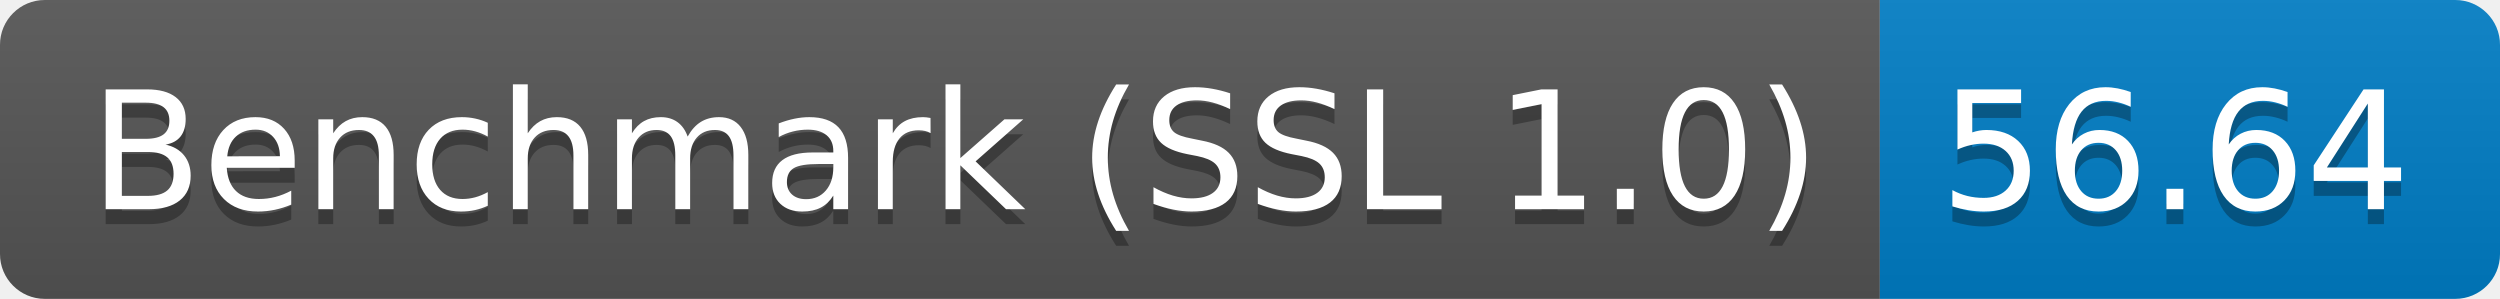
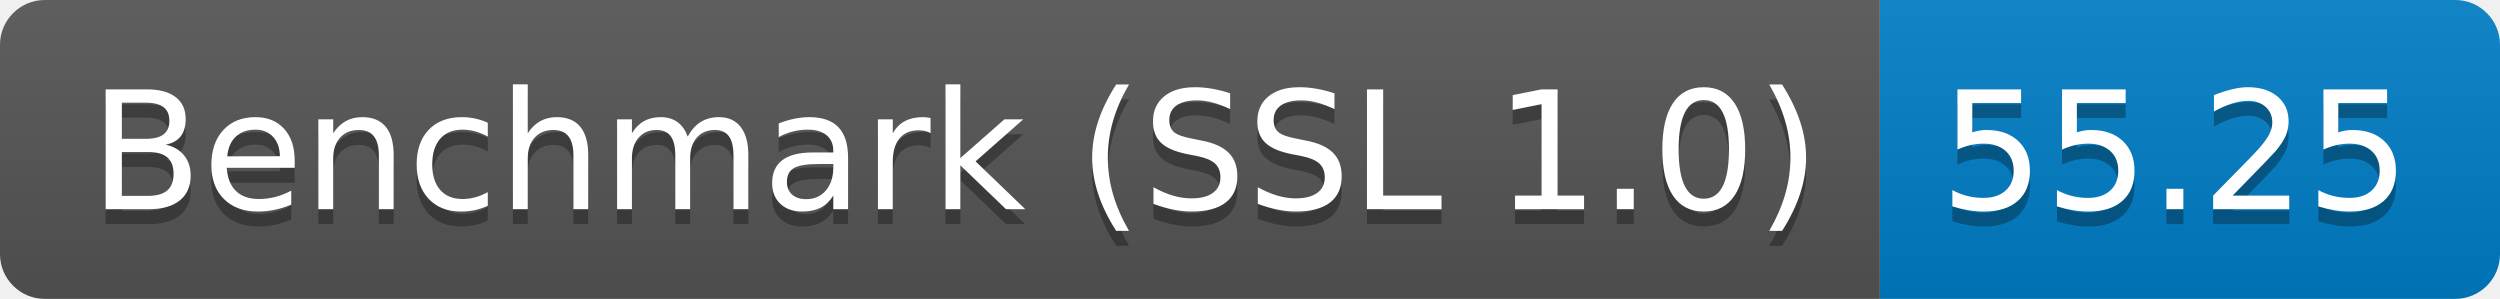
<svg xmlns="http://www.w3.org/2000/svg" height="20" width="167.3">
  <linearGradient id="smooth" x2="0" y2="100%">
    <stop offset="0" stop-color="#bbb" stop-opacity=".1" />
    <stop offset="1" stop-opacity=".1" />
  </linearGradient>
  <clipPath id="round">
    <rect fill="#fff" height="20" rx="3" width="167.3" />
  </clipPath>
  <g clip-path="url(#round)">
    <rect fill="#555" height="20" width="125.8" />
    <rect fill="#007ec6" height="20" width="41.5" x="125.8" />
    <rect fill="url(#smooth)" height="20" width="167.3" />
  </g>
  <g fill="#fff" font-family="DejaVu Sans,Verdana,Geneva,sans-serif" font-size="110" text-anchor="middle">
    <text fill="#010101" fill-opacity=".3" lengthAdjust="spacing" textLength="1158.0" transform="scale(0.1)" x="639.0" y="150">Benchmark (SSL 1.0)</text>
    <text lengthAdjust="spacing" textLength="1158.0" transform="scale(0.1)" x="639.0" y="140">Benchmark (SSL 1.0)</text>
-     <text fill="#010101" fill-opacity=".3" lengthAdjust="spacing" textLength="315.0" transform="scale(0.1)" x="1455.5" y="150">56.64</text>
-     <text lengthAdjust="spacing" textLength="315.0" transform="scale(0.1)" x="1455.5" y="140">56.64</text>
+     <text fill="#010101" fill-opacity=".3" lengthAdjust="spacing" textLength="315.0" transform="scale(0.1)" x="1455.5" y="150">55.25</text>
+     <text lengthAdjust="spacing" textLength="315.0" transform="scale(0.1)" x="1455.5" y="140">55.25</text>
  </g>
</svg>
